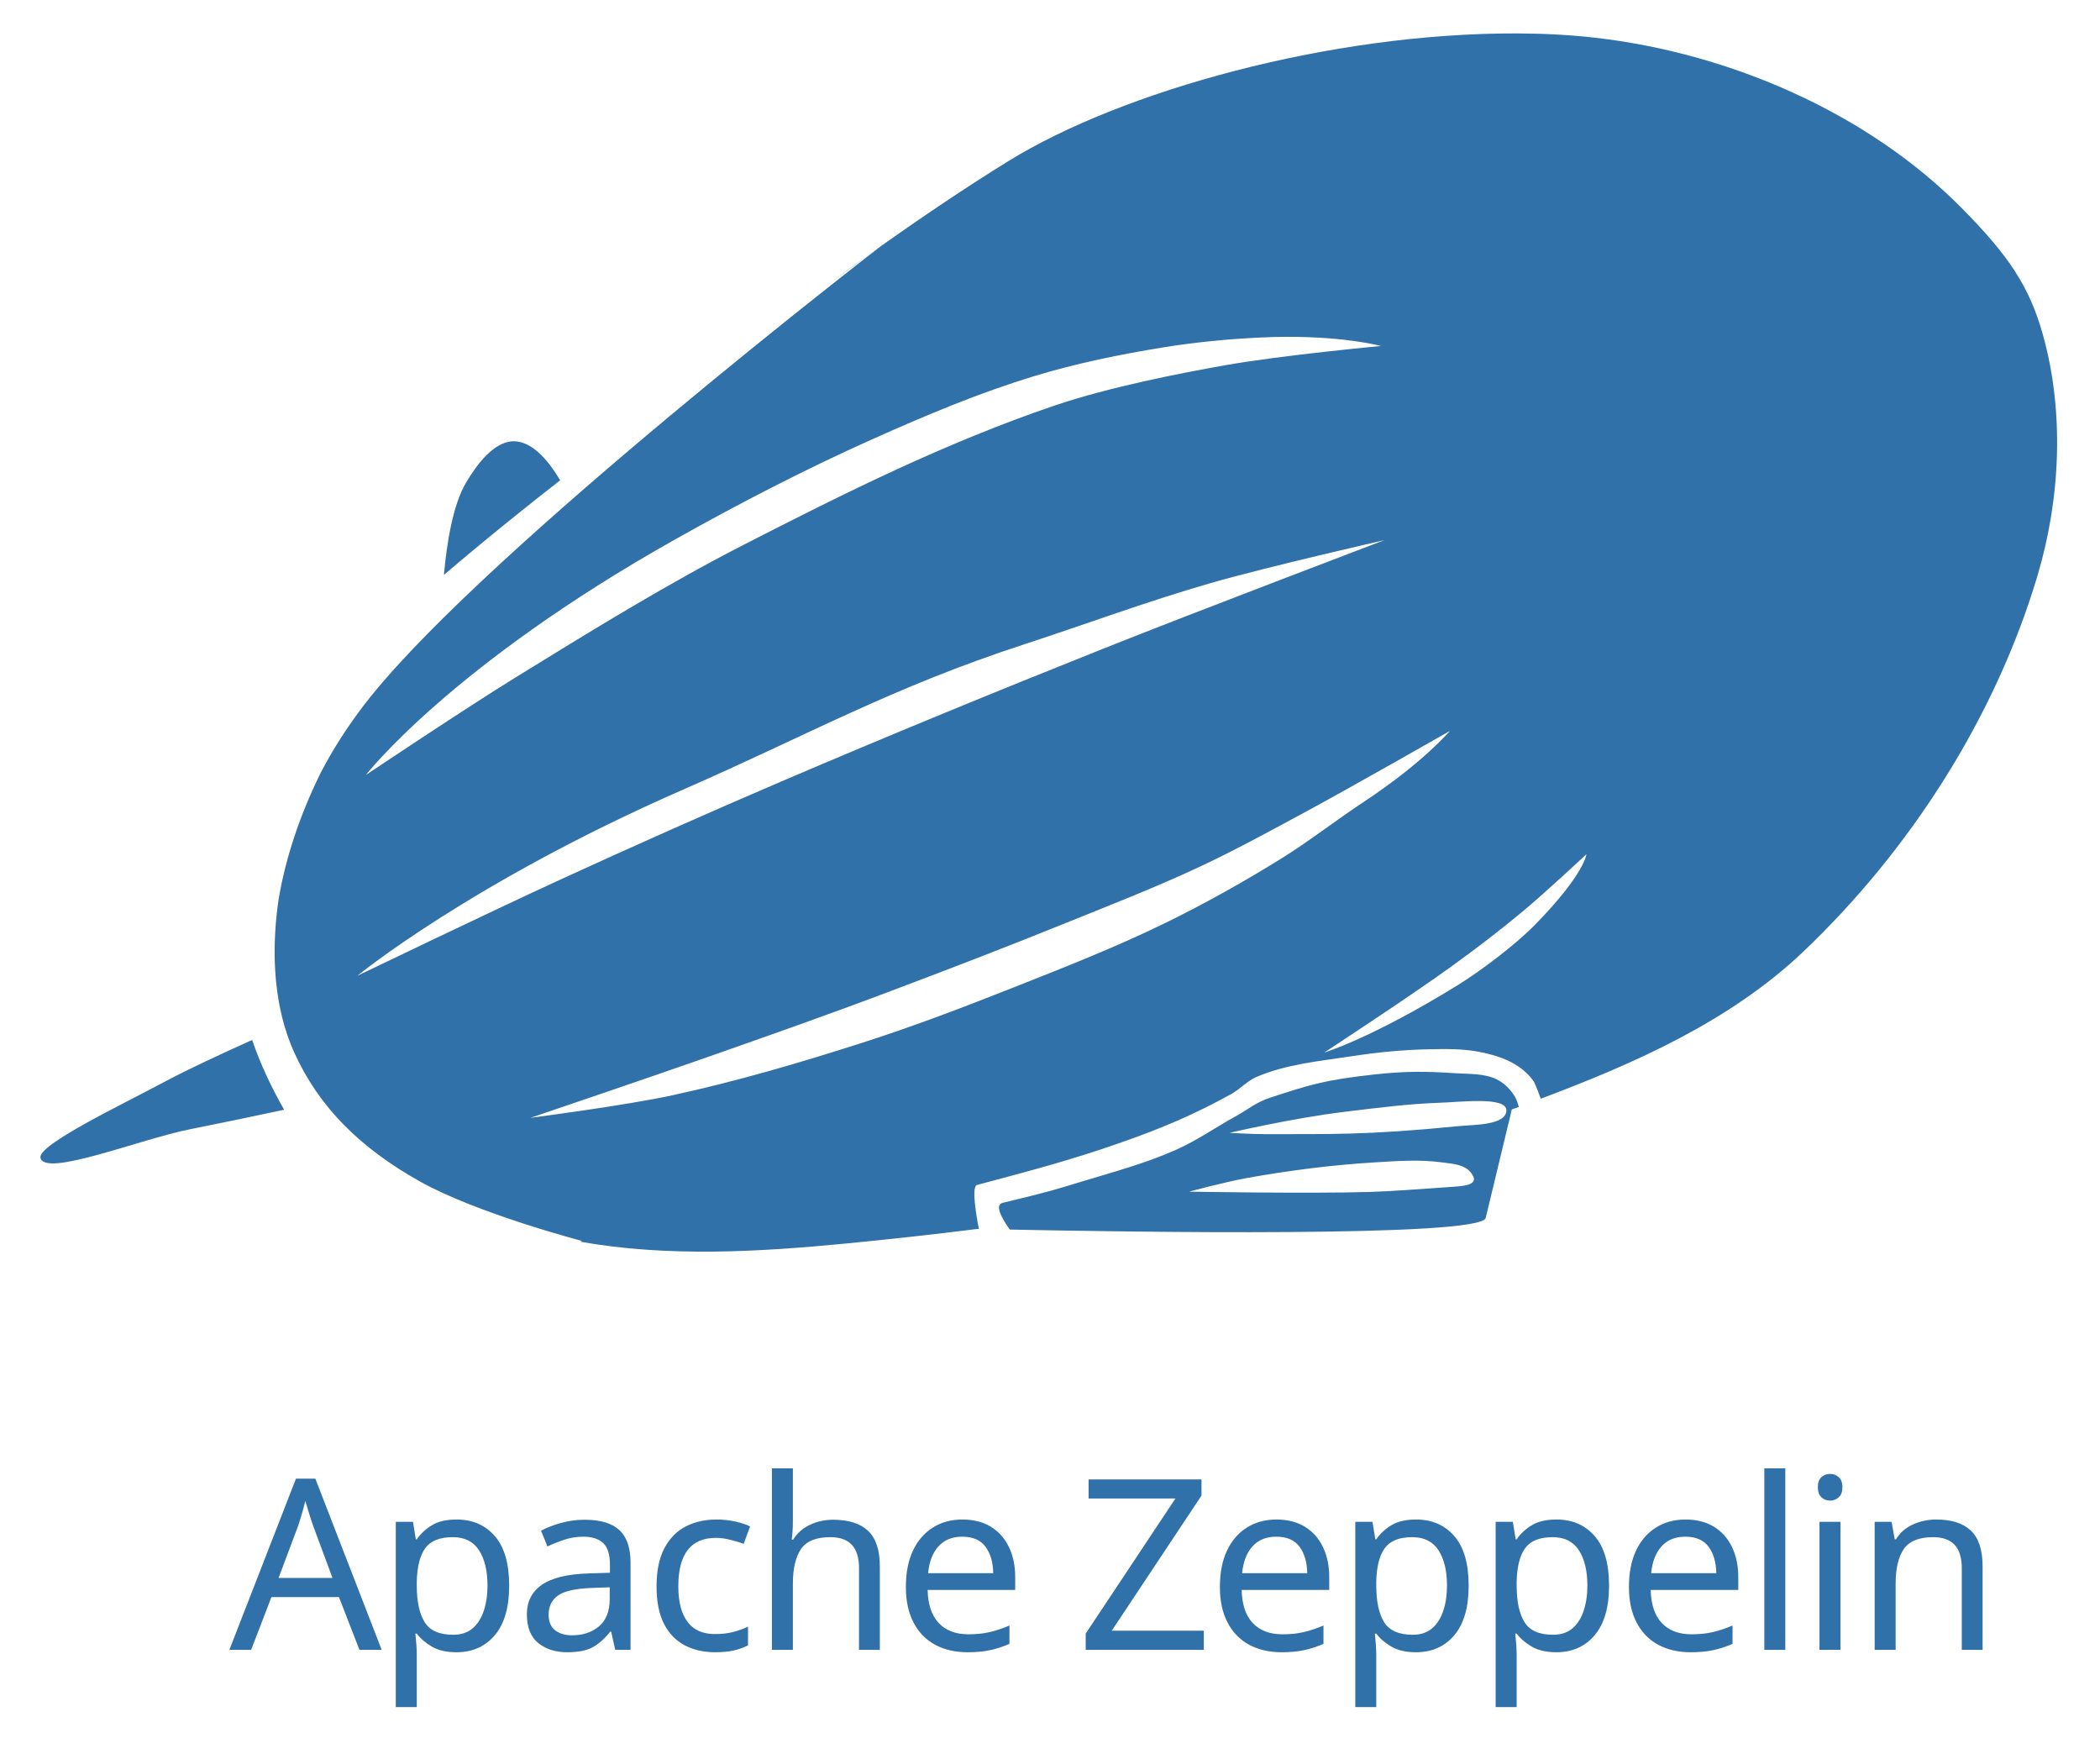
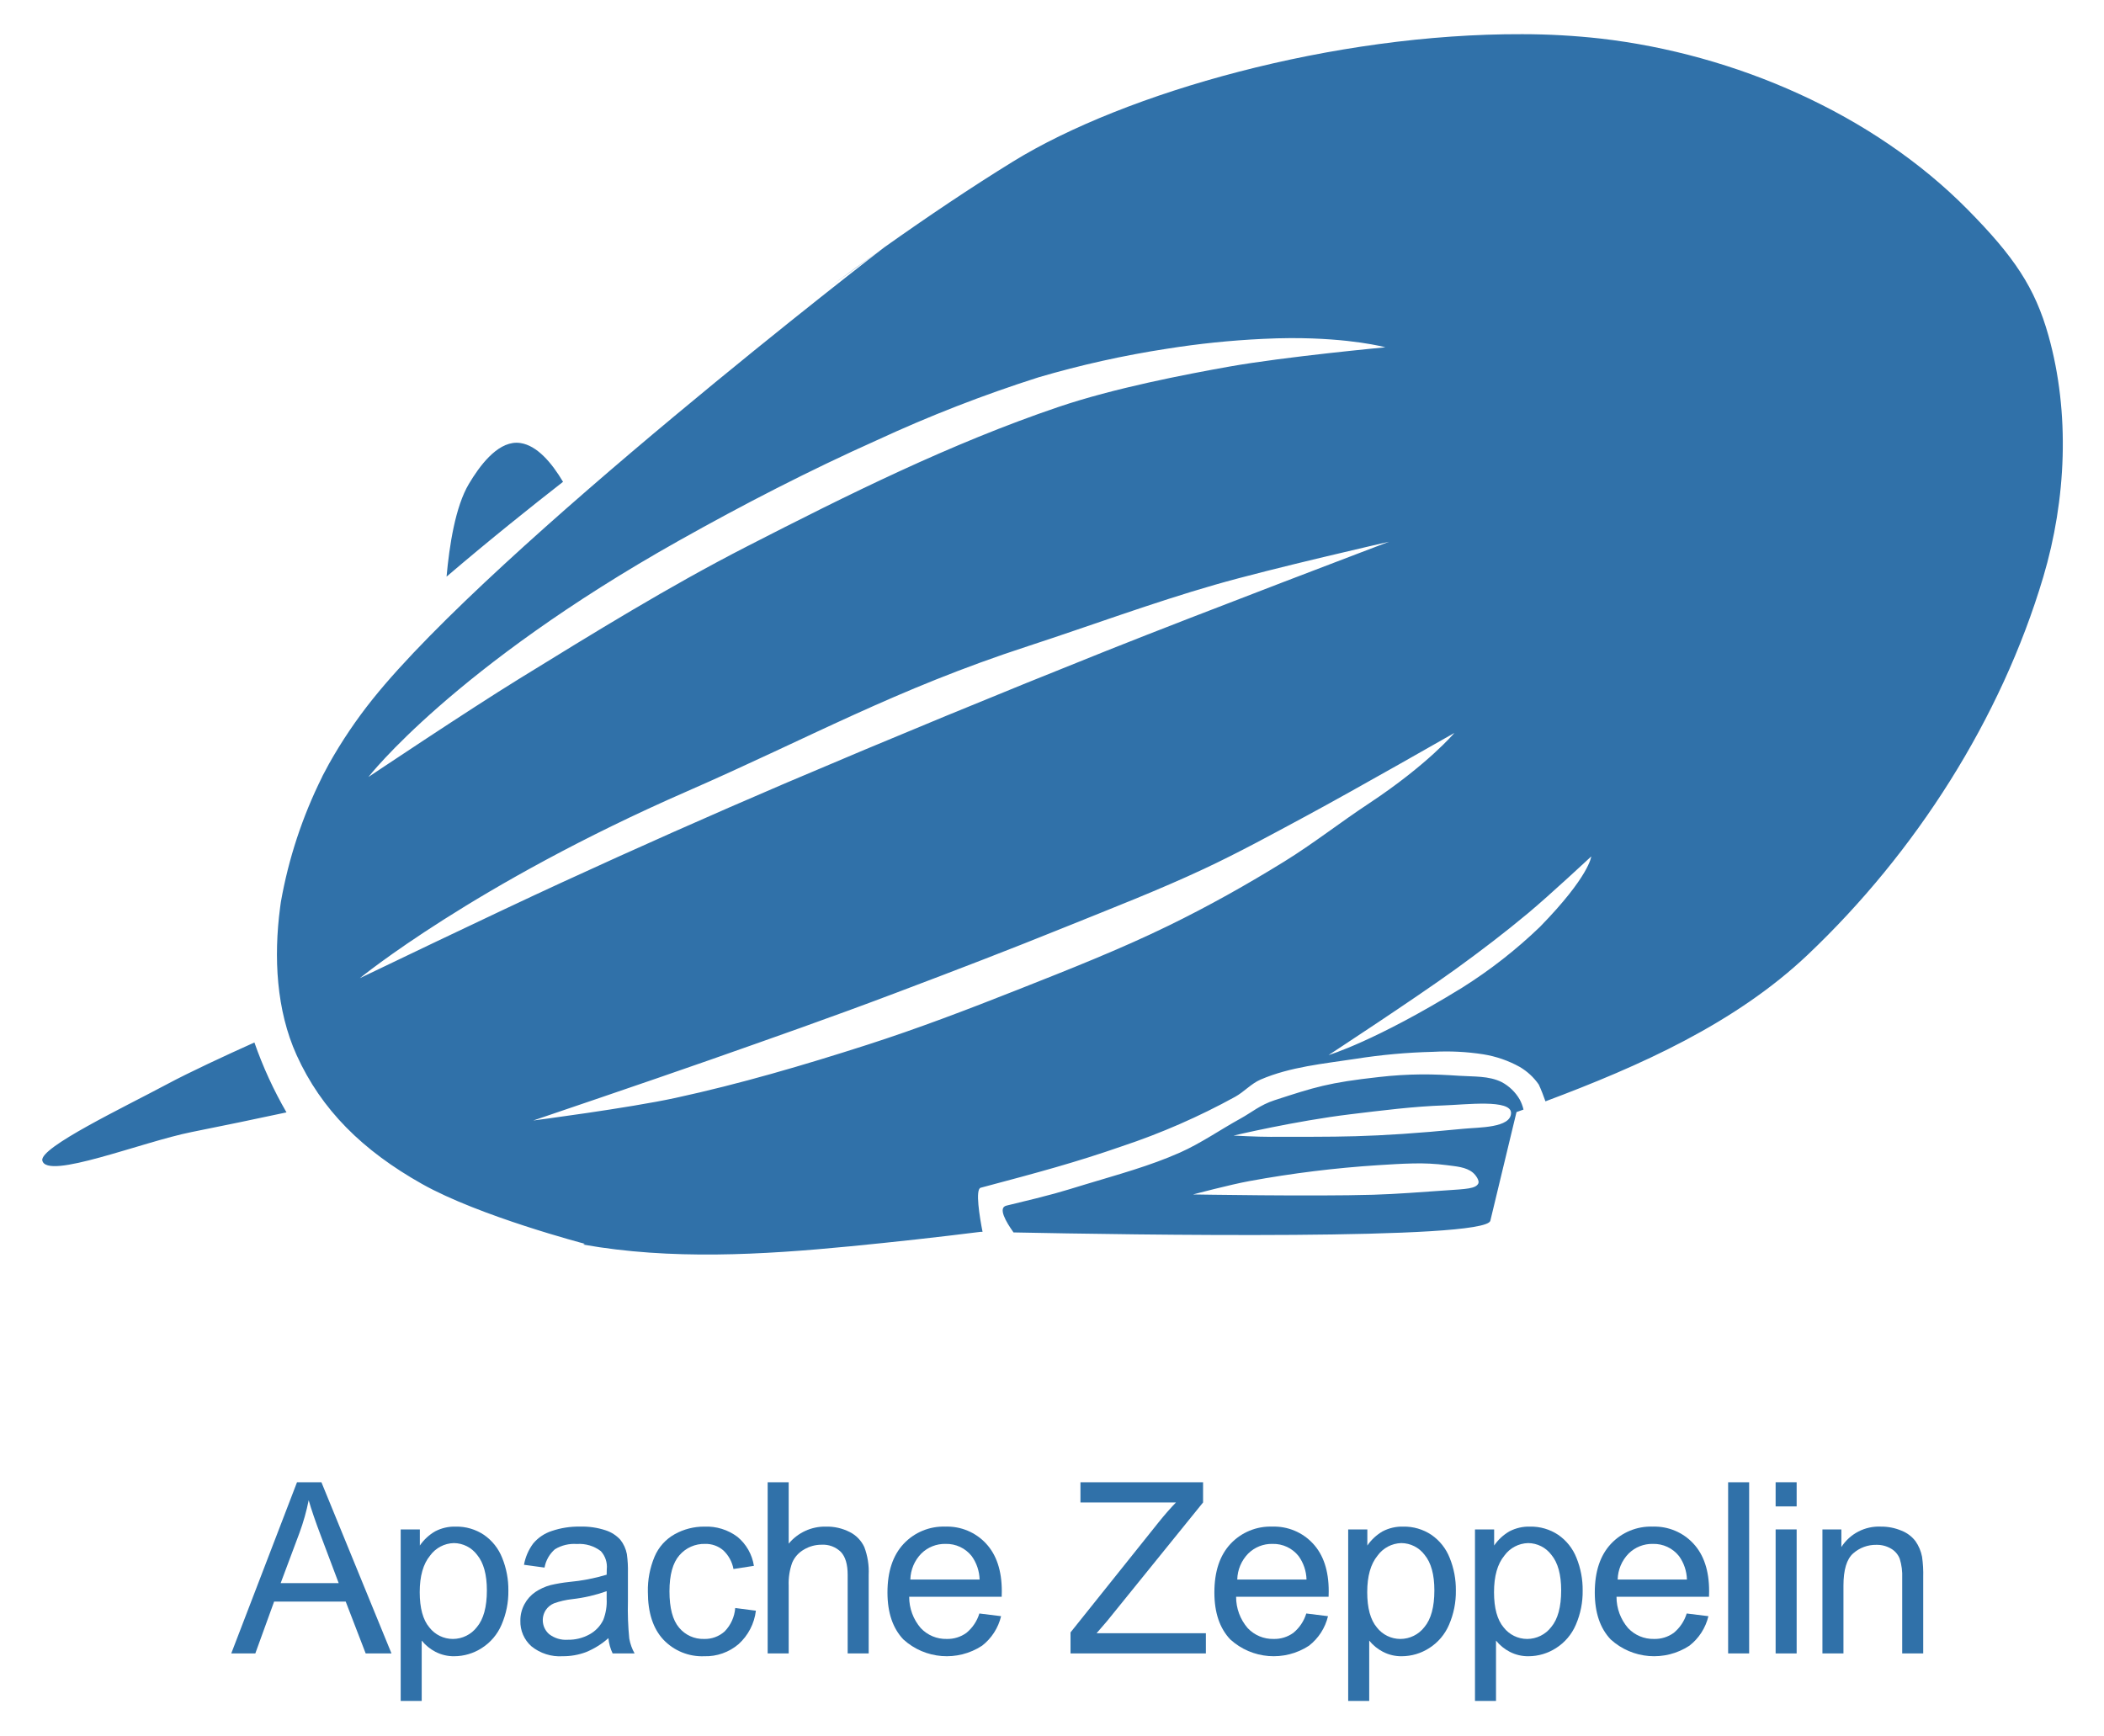
- <svg xmlns="http://www.w3.org/2000/svg" viewBox="6.88 25.28 422.24 349.44" version="1.1">
-   <defs />
-   <g id="Page-1" stroke="none" stroke-width="1" fill="none" fill-rule="evenodd">
-     <g id="Artboard" fill="#3071A9">
-       <path d="M312.045,32.001 C274.246,31.855 232.345,43.667 209.763,57.595 C201.323,62.801 192.662,68.63 183.982,74.783 C183.982,74.783 105.661,135.089 81.326,165.439 C78.067,169.504 75.099,173.886 72.513,178.501 C72.339,178.833 72.153,179.167 71.982,179.501 C71.74,179.946 71.498,180.397 71.263,180.845 C71.208,180.957 71.162,181.076 71.107,181.189 C67.262,189.049 64.332,197.561 62.888,206.158 C62.876,206.23 62.869,206.304 62.857,206.376 C62.814,206.678 62.772,206.979 62.732,207.283 C61.424,217.251 61.963,227.888 66.045,236.908 C71.007,247.872 79.266,256.056 91.232,262.783 C102.772,269.27 123.889,274.783 123.889,274.783 L123.545,274.939 C141.144,278.06 159.376,277.012 177.17,275.283 C185.895,274.435 194.624,273.474 203.357,272.376 C203.363,272.376 203.383,272.376 203.388,272.376 C203.448,272.377 203.638,272.375 203.701,272.376 C203.125,269.446 202.196,263.833 203.326,263.533 C215.288,260.349 222.41,258.429 231.732,255.189 C240.646,252.091 247.169,249.268 254.388,245.283 C256.192,244.287 257.62,242.627 259.513,241.814 C265.491,239.246 272.146,238.644 278.576,237.658 C283.714,236.87 288.911,236.353 294.107,236.251 C297.478,236.185 300.891,236.111 304.201,236.751 C306.736,237.242 309.301,237.952 311.513,239.283 C312.994,240.173 314.366,241.378 315.326,242.814 C315.838,243.905 316.262,245.054 316.67,246.189 C335.569,239.107 354.765,230.569 369.357,216.72 C390.942,196.235 408.092,169.462 416.576,140.939 C421.185,125.444 421.985,108.032 417.607,92.47 C414.901,82.849 410.728,76.657 401.42,67.22 C382.379,47.915 354.639,35.976 327.701,32.876 C322.714,32.303 317.445,32.022 312.045,32.001 Z M183.982,74.783 C180.115,77.524 176.236,80.33 172.388,83.189 L183.982,74.783 Z M265.513,93.001 C277.759,92.965 284.545,94.845 284.545,94.845 C284.545,94.845 264.398,96.725 253.201,98.72 C244.332,100.3 230.067,103.047 218.951,106.814 C197.276,114.159 176.657,124.429 156.295,134.876 C140.644,142.906 125.648,152.183 110.67,161.408 C100.433,167.712 80.451,181.095 80.451,181.095 C80.451,181.095 97.479,159.091 142.763,133.658 C155.711,126.386 168.926,119.564 182.482,113.501 C193.075,108.764 203.816,104.249 214.92,100.876 C223.356,98.314 232.061,96.54 240.763,95.126 C247.104,94.097 253.844,93.448 259.92,93.158 C261.887,93.063 263.764,93.007 265.513,93.001 Z M110.17,114.001 C106.159,114.025 102.72,118.733 100.607,122.283 C97.9,126.832 96.697,134.639 96.138,140.876 C104.829,133.443 113.502,126.528 119.513,121.845 C117.191,117.943 114.282,114.57 110.982,114.064 C110.71,114.022 110.437,114 110.17,114.001 Z M285.263,133.876 C285.263,133.876 247.453,148.224 228.67,155.72 C207.032,164.355 185.462,173.206 164.045,182.376 C149.064,188.791 134.168,195.421 119.357,202.22 C105.741,208.471 78.732,221.47 78.732,221.47 C78.732,221.47 101.731,202.615 144.388,183.97 C169.282,173.089 186.069,163.556 212.857,154.814 C225.366,150.732 237.711,146.135 250.357,142.501 C261.874,139.192 285.263,133.876 285.263,133.876 Z M298.388,172.251 C298.388,172.251 293.081,178.571 281.232,186.408 C275.308,190.326 270.113,194.434 264.295,198.033 C256.764,202.69 249.034,207.024 241.076,210.908 C231.212,215.721 220.97,219.745 210.763,223.783 C200.759,227.74 190.696,231.589 180.451,234.876 C167.811,238.932 155.049,242.685 142.076,245.501 C132.663,247.545 113.545,250.033 113.545,250.033 C113.545,250.033 137.136,242.041 148.888,237.908 C161.298,233.544 173.065,229.426 186.013,224.533 C199.399,219.475 208.97,215.79 220.357,211.189 C229.668,207.427 239.044,203.791 248.138,199.533 C255.094,196.276 261.845,192.582 268.607,188.939 C278.627,183.541 298.388,172.251 298.388,172.251 Z M325.857,197.033 C325.857,197.033 325.541,200.953 315.576,211.158 C311.553,215.278 304.464,220.595 299.951,223.376 C282.459,234.156 273.138,236.908 273.138,236.908 C273.138,236.908 290.407,225.613 298.763,219.564 C303.684,216.002 308.536,212.299 313.201,208.408 C317.558,204.774 325.857,197.033 325.857,197.033 Z M57.576,234.376 C51.701,237.019 44.621,240.298 39.982,242.783 C31.381,247.39 14.455,255.448 15.013,258.064 C15.867,262.062 35.029,254.329 45.013,252.345 C51.366,251.083 57.683,249.759 64.013,248.408 C61.459,243.941 59.239,239.238 57.576,234.376 Z M291.795,240.783 C289.251,240.799 286.533,240.948 283.232,241.314 C273.121,242.435 270.385,243.339 262.295,245.97 C259.413,246.908 257.712,248.415 255.451,249.658 C251.388,251.891 247.562,254.586 243.326,256.47 C237.239,259.178 230.764,260.914 224.388,262.845 C219.131,264.438 218.404,264.749 208.482,267.126 C206.76,267.539 208.38,270.352 209.92,272.501 C233.459,272.978 304.657,274.117 305.607,270.158 L310.857,248.345 C311.325,248.178 311.796,248.015 312.263,247.845 C312.066,247.095 311.811,246.345 311.513,245.845 C310.646,244.387 309.379,243.064 307.857,242.314 C305.3,241.053 302.265,241.253 299.42,241.064 C296.732,240.885 294.338,240.766 291.795,240.783 Z M304.67,246.658 C307.491,246.704 309.778,247.134 309.763,248.533 C309.731,251.543 303.262,251.395 300.295,251.689 C281.158,253.581 274.446,253.259 261.513,253.314 C259.029,253.324 254.076,253.064 254.076,253.064 C254.076,253.064 266.503,250.114 277.545,248.783 C283.965,248.008 290.226,247.208 296.388,247.001 C298.502,246.931 301.848,246.611 304.67,246.658 Z M290.013,258.658 C292.314,258.614 294.616,258.685 296.888,259.001 C298.685,259.251 300.712,259.341 302.107,260.501 C302.73,261.019 303.452,262.128 303.201,262.658 C302.69,263.734 300.767,263.785 296.67,264.064 C291.757,264.398 286.966,264.794 282.107,264.939 C270.06,265.298 245.951,264.876 245.951,264.876 C245.951,264.876 253.47,262.879 257.295,262.189 C265.826,260.649 274.454,259.53 283.107,259.001 C285.397,258.861 287.713,258.702 290.013,258.658 Z" id="path3051" fill-rule="nonzero" />
-       <text id="Apache-Zeppelin" font-family="PatuaOne-Regular, Patua One" font-size="48" font-weight="normal" letter-spacing="-1.29">
-         <tspan x="53" y="357">Apache Zeppelin</tspan>
-       </text>
+ <svg xmlns="http://www.w3.org/2000/svg" id="Layer_1" data-name="Layer 1" viewBox="-0.36 -0.14 422.24 348.4">
+   <defs>
+     <style>.cls-1{fill:#3071a9;}.cls-2{isolation:isolate;}</style>
+   </defs>
+   <g id="Page-1">
+     <g id="Artboard">
+       <g id="path3051">
+         <path class="cls-1" d="M305.165,6.721c-37.799-.147-79.7,11.665-102.281,25.594-8.441,5.206-17.102,11.035-25.781,17.188,0,0-78.321,60.306-102.656,90.656a95.669,95.669,0,0,0-8.813,13.062c-.174.331-.36.666-.531,1-.242.444-.484.895-.719,1.344-.056.112-.101.231-.156.344a92.188,92.188,0,0,0-8.219,24.969c-.012.072-.019.146-.031.219-.043.302-.085.603-.125.906-1.308,9.969-.769,20.605,3.312,29.625,4.962,10.965,13.222,19.148,25.188,25.875,11.539,6.487,32.656,12,32.656,12l-.344.156c17.599,3.122,35.831,2.073,53.625.344q13.088-1.272,26.188-2.906c.006 0.0.025-0.0.031,0,.06.001.249-.001.312,0-.576-2.931-1.505-8.543-.375-8.844,11.962-3.183,19.084-5.104,28.406-8.344a136.76,136.76,0,0,0,22.656-9.906c1.804-.996,3.232-2.655,5.125-3.469,5.977-2.568,12.632-3.17,19.062-4.156a117.873,117.873,0,0,1,15.531-1.406,48.198,48.198,0,0,1,10.094.5,22.348,22.348,0,0,1,7.312,2.531,12.084,12.084,0,0,1,3.812,3.531c.512,1.091.936,2.24,1.344,3.375,18.899-7.081,38.095-15.62,52.688-29.469,21.585-20.485,38.735-47.258,47.219-75.781,4.609-15.495,5.409-32.907,1.031-48.469-2.707-9.621-6.879-15.813-16.188-25.25C375.499,22.635,347.759,10.696,320.821,7.596A142.588,142.588,0,0,0,305.165,6.721ZM177.102,49.503c-3.867,2.741-7.746,5.548-11.594,8.406Zm81.531,18.219c12.246-.036,19.031,1.844,19.031,1.844s-20.147,1.88-31.344,3.875c-8.869,1.58-23.134,4.327-34.25,8.094-21.675,7.345-42.294,17.615-62.656,28.062-15.651,8.03-30.647,17.307-45.625,26.531-10.237,6.305-30.219,19.688-30.219,19.688s17.028-22.004,62.312-47.438c12.948-7.272,26.162-14.094,39.719-20.156a277.403,277.403,0,0,1,32.438-12.625,198.343,198.343,0,0,1,25.844-5.75,174.684,174.684,0,0,1,19.156-1.969C255.007,67.784,256.884,67.727,258.633,67.721Zm-155.344,21c-4.011.024-7.45,4.731-9.562,8.281-2.707,4.549-3.91,12.356-4.469,18.594,8.691-7.433,17.364-14.348,23.375-19.031-2.322-3.902-5.232-7.275-8.531-7.781A5.167,5.167,0,0,0,103.29,88.721Zm175.094,19.875s-37.81,14.348-56.594,21.844q-32.457,12.953-64.625,26.656-22.472,9.622-44.688,19.844c-13.617,6.25-40.625,19.25-40.625,19.25s22.999-18.855,65.656-37.5c24.894-10.881,41.68-20.414,68.469-29.156,12.509-4.082,24.854-8.679,37.5-12.312C254.994,113.912,278.383,108.596,278.383,108.596Zm13.125,38.375s-5.307,6.32-17.156,14.156c-5.925,3.918-11.119,8.026-16.938,11.625-7.531,4.658-15.261,8.991-23.219,12.875-9.864,4.814-20.106,8.838-30.312,12.875-10.005,3.957-20.068,7.806-30.312,11.094-12.64,4.056-25.402,7.809-38.375,10.625-9.413,2.043-28.531,4.531-28.531,4.531s23.591-7.992,35.344-12.125c12.409-4.364,24.176-8.482,37.125-13.375,13.385-5.058,22.956-8.743,34.344-13.344,9.311-3.762,18.686-7.398,27.781-11.656,6.956-3.257,13.707-6.951,20.469-10.594C271.747,158.261,291.508,146.971,291.508,146.971Zm27.469,24.781s-.316,3.92-10.281,14.125a96.904,96.904,0,0,1-15.625,12.219c-17.492,10.779-26.812,13.531-26.812,13.531s17.268-11.295,25.625-17.344c4.921-3.562,9.772-7.265,14.438-11.156C310.678,179.494,318.977,171.753,318.977,171.753ZM50.696,209.096c-5.875,2.643-12.955,5.922-17.594,8.406-8.602,4.607-25.527,12.666-24.969,15.281.854,3.998,20.015-3.735,30-5.719,6.353-1.262,12.67-2.586,19-3.938A81.683,81.683,0,0,1,50.696,209.096Zm234.219,6.406a80.9,80.9,0,0,0-8.562.531c-10.111,1.121-12.848,2.025-20.938,4.656-2.882.937-4.583,2.445-6.844,3.688-4.063,2.233-7.889,4.928-12.125,6.812-6.087,2.708-12.562,4.444-18.938,6.375-5.257,1.593-5.984,1.904-15.906,4.281-1.722.413-.102,3.226,1.438,5.375,23.539.477,94.737,1.615,95.688-2.344l5.25-21.812c.468-.167.938-.33,1.406-.5a8.363,8.363,0,0,0-.75-2,9.121,9.121,0,0,0-3.656-3.531c-2.557-1.261-5.593-1.061-8.438-1.25C289.852,215.605,287.458,215.486,284.915,215.503Zm12.875,5.875c2.821.047,5.109.476,5.094,1.875-.032,3.011-6.502,2.863-9.469,3.156-19.137,1.892-25.848,1.57-38.781,1.625-2.485.011-7.438-.25-7.438-.25s12.427-2.95,23.469-4.281c6.42-.774,12.682-1.575,18.844-1.781C291.622,221.651,294.968,221.331,297.79,221.378Zm-14.656,12a43.84,43.84,0,0,1,6.875.344c1.797.25,3.824.34,5.219,1.5.623.518,1.345,1.627,1.094,2.156-.511,1.076-2.434,1.127-6.531,1.406-4.913.334-9.704.73-14.562.875-12.047.359-36.156-.062-36.156-.062s7.519-1.997,11.344-2.688a221.513,221.513,0,0,1,25.812-3.188C278.517,233.582,280.833,233.422,283.133,233.378Z" />
+       </g>
+       <g id="Apache-Zeppelin" class="cls-2">
+         <g class="cls-2">
+           <path class="cls-1" d="M46.05,331.72l13.195-34.359h4.898l14.062,34.359H73.026l-4.008-10.406H54.651l-3.773,10.406Zm9.914-14.109H67.612l-3.586-9.516q-1.641-4.336-2.438-7.125a43.8,43.8,0,0,1-1.852,6.562Z" />
+           <path class="cls-1" d="M80.052,341.259V306.829h3.844v3.234a9.474,9.474,0,0,1,3.07-2.848,8.436,8.436,0,0,1,4.148-.949,9.835,9.835,0,0,1,5.625,1.641,10.069,10.069,0,0,1,3.68,4.629,16.901,16.901,0,0,1,1.242,6.551,16.639,16.639,0,0,1-1.371,6.879,10.336,10.336,0,0,1-3.984,4.688,10.23,10.23,0,0,1-5.496,1.629,7.939,7.939,0,0,1-3.785-.891,8.62,8.62,0,0,1-2.754-2.25v12.117ZM83.872,319.415q0,4.805,1.945,7.102a5.965,5.965,0,0,0,4.711,2.297,6.099,6.099,0,0,0,4.816-2.379q2.004-2.379,2.004-7.371,0-4.758-1.957-7.125a5.892,5.892,0,0,0-4.676-2.367,6.075,6.075,0,0,0-4.77,2.52Q83.872,314.61,83.872,319.415Z" />
+           <path class="cls-1" d="M121.741,328.649a15.709,15.709,0,0,1-4.512,2.812,13.037,13.037,0,0,1-4.652.82,9.049,9.049,0,0,1-6.305-2.004,6.614,6.614,0,0,1-2.203-5.121,6.811,6.811,0,0,1,.832-3.34,6.888,6.888,0,0,1,2.18-2.426,10.25,10.25,0,0,1,3.035-1.383,30.145,30.145,0,0,1,3.75-.633,38.56,38.56,0,0,0,7.523-1.453q.023-.867.023-1.102a4.658,4.658,0,0,0-1.195-3.633,7.06,7.06,0,0,0-4.805-1.43,7.45,7.45,0,0,0-4.395,1.043,6.373,6.373,0,0,0-2.098,3.691l-4.125-.562a10.221,10.221,0,0,1,1.852-4.277,8.116,8.116,0,0,1,3.727-2.508,16.622,16.622,0,0,1,5.648-.879,14.95,14.95,0,0,1,5.18.75,6.825,6.825,0,0,1,2.93,1.887,6.636,6.636,0,0,1,1.312,2.871,23.755,23.755,0,0,1,.211,3.891v5.625a59.706,59.706,0,0,0,.27,7.441,9.388,9.388,0,0,0,1.066,2.988H122.585A8.945,8.945,0,0,1,121.741,328.649Zm-.352-9.422a30.952,30.952,0,0,1-6.891,1.594,15.938,15.938,0,0,0-3.68.844,3.668,3.668,0,0,0-1.664,1.371,3.729,3.729,0,0,0,.691,4.816,5.496,5.496,0,0,0,3.738,1.125,8.7,8.7,0,0,0,4.336-1.066,6.567,6.567,0,0,0,2.789-2.918,10.191,10.191,0,0,0,.68-4.219Z" />
+           <path class="cls-1" d="M147.188,322.603l4.148.539a10.759,10.759,0,0,1-3.48,6.715,10.139,10.139,0,0,1-6.879,2.426,10.687,10.687,0,0,1-8.215-3.34q-3.105-3.34-3.105-9.574a17.326,17.326,0,0,1,1.336-7.055,9.315,9.315,0,0,1,4.066-4.535,12.065,12.065,0,0,1,5.941-1.512,10.328,10.328,0,0,1,6.633,2.051,9.404,9.404,0,0,1,3.305,5.824l-4.102.633a6.811,6.811,0,0,0-2.074-3.773,5.367,5.367,0,0,0-3.598-1.266,6.548,6.548,0,0,0-5.18,2.285q-1.992,2.285-1.992,7.23,0,5.016,1.922,7.289a6.254,6.254,0,0,0,5.016,2.273A5.911,5.911,0,0,0,145.079,327.29,7.56,7.56,0,0,0,147.188,322.603Z" />
+           <path class="cls-1" d="M153.698,331.72V297.36H157.917v12.328a9.425,9.425,0,0,1,7.453-3.422,10.05,10.05,0,0,1,4.805,1.09,6.399,6.399,0,0,1,2.918,3.012,13.884,13.884,0,0,1,.879,5.578v15.773h-4.219V315.946q0-3.164-1.371-4.605a5.098,5.098,0,0,0-3.879-1.441,6.84,6.84,0,0,0-3.527.973,5.494,5.494,0,0,0-2.355,2.637,12.11,12.11,0,0,0-.703,4.594v13.617Z" />
+           <path class="cls-1" d="M196.185,323.704l4.359.539a10.636,10.636,0,0,1-3.82,5.93,12.942,12.942,0,0,1-15.785-1.254q-3.199-3.363-3.199-9.434,0-6.281,3.234-9.75a10.948,10.948,0,0,1,8.391-3.469,10.641,10.641,0,0,1,8.156,3.398q3.164,3.398,3.164,9.562,0,.375-.023,1.125h-18.562a9.565,9.565,0,0,0,2.32,6.281,6.906,6.906,0,0,0,5.203,2.18,6.455,6.455,0,0,0,3.961-1.219A8.09,8.09,0,0,0,196.185,323.704ZM182.333,316.884h13.898a8.432,8.432,0,0,0-1.594-4.711,6.466,6.466,0,0,0-5.227-2.438,6.702,6.702,0,0,0-4.887,1.945A7.699,7.699,0,0,0,182.333,316.884Z" />
+           <path class="cls-1" d="M214.478,331.72V327.501l17.602-22.008q1.875-2.344,3.562-4.078H216.47v-4.055H241.079V301.415L221.79,325.251,219.704,327.665h21.938v4.055Z" />
+           <path class="cls-1" d="M261.792,323.704l4.359.539a10.636,10.636,0,0,1-3.82,5.93,12.942,12.942,0,0,1-15.785-1.254q-3.199-3.363-3.199-9.434,0-6.281,3.234-9.75a10.948,10.948,0,0,1,8.391-3.469,10.641,10.641,0,0,1,8.156,3.398q3.164,3.398,3.164,9.562,0,.375-.023,1.125h-18.562a9.565,9.565,0,0,0,2.32,6.281,6.906,6.906,0,0,0,5.203,2.18,6.455,6.455,0,0,0,3.961-1.219A8.09,8.09,0,0,0,261.792,323.704Zm-13.852-6.82h13.898a8.432,8.432,0,0,0-1.594-4.711,6.466,6.466,0,0,0-5.227-2.438,6.702,6.702,0,0,0-4.887,1.945A7.699,7.699,0,0,0,247.94,316.884Z" />
+           <path class="cls-1" d="M270.2,341.259V306.829H274.044v3.234a9.474,9.474,0,0,1,3.07-2.848,8.436,8.436,0,0,1,4.148-.949,9.835,9.835,0,0,1,5.625,1.641,10.069,10.069,0,0,1,3.68,4.629,16.901,16.901,0,0,1,1.242,6.551,16.639,16.639,0,0,1-1.371,6.879,10.336,10.336,0,0,1-3.984,4.688,10.23,10.23,0,0,1-5.496,1.629,7.939,7.939,0,0,1-3.785-.891,8.62,8.62,0,0,1-2.754-2.25v12.117Zm3.82-21.844q0,4.805,1.945,7.102a5.965,5.965,0,0,0,4.711,2.297,6.099,6.099,0,0,0,4.816-2.379q2.004-2.379,2.004-7.371,0-4.758-1.957-7.125a5.892,5.892,0,0,0-4.676-2.367,6.075,6.075,0,0,0-4.77,2.52Q274.021,314.61,274.021,319.415Z" />
+           <path class="cls-1" d="M295.647,341.259V306.829h3.844v3.234a9.474,9.474,0,0,1,3.07-2.848,8.436,8.436,0,0,1,4.148-.949,9.835,9.835,0,0,1,5.625,1.641,10.069,10.069,0,0,1,3.68,4.629,16.901,16.901,0,0,1,1.242,6.551,16.639,16.639,0,0,1-1.371,6.879,10.336,10.336,0,0,1-3.984,4.688,10.23,10.23,0,0,1-5.496,1.629,7.939,7.939,0,0,1-3.785-.891,8.62,8.62,0,0,1-2.754-2.25v12.117Zm3.82-21.844q0,4.805,1.945,7.102a5.965,5.965,0,0,0,4.711,2.297,6.099,6.099,0,0,0,4.816-2.379q2.004-2.379,2.004-7.371,0-4.758-1.957-7.125a5.892,5.892,0,0,0-4.676-2.367,6.075,6.075,0,0,0-4.77,2.52Q299.468,314.61,299.468,319.415Z" />
+           <path class="cls-1" d="M338.134,323.704l4.359.539a10.636,10.636,0,0,1-3.82,5.93,12.942,12.942,0,0,1-15.785-1.254q-3.199-3.363-3.199-9.434,0-6.281,3.234-9.75a10.948,10.948,0,0,1,8.391-3.469,10.641,10.641,0,0,1,8.156,3.398q3.164,3.398,3.164,9.562,0,.375-.023,1.125h-18.562a9.565,9.565,0,0,0,2.32,6.281,6.906,6.906,0,0,0,5.203,2.18,6.455,6.455,0,0,0,3.961-1.219A8.09,8.09,0,0,0,338.134,323.704Zm-13.852-6.82h13.898a8.432,8.432,0,0,0-1.594-4.711,6.466,6.466,0,0,0-5.227-2.438,6.702,6.702,0,0,0-4.887,1.945A7.699,7.699,0,0,0,324.282,316.884Z" />
+           <path class="cls-1" d="M346.448,331.72V297.36H350.667v34.359Z" />
+           <path class="cls-1" d="M355.981,302.212v-4.852h4.219v4.852Zm0,29.508V306.829h4.219v24.891Z" />
+           <path class="cls-1" d="M365.374,331.72V306.829h3.797v3.539a8.947,8.947,0,0,1,7.922-4.102,10.392,10.392,0,0,1,4.137.809,6.507,6.507,0,0,1,2.824,2.121,8.142,8.142,0,0,1,1.312,3.117,24.157,24.157,0,0,1,.234,4.102v15.305h-4.219V316.579a11.366,11.366,0,0,0-.492-3.855,4.055,4.055,0,0,0-1.746-2.039,5.554,5.554,0,0,0-2.941-.762,6.835,6.835,0,0,0-4.652,1.711q-1.957,1.711-1.957,6.492v13.594Z" />
+         </g>
+       </g>
    </g>
  </g>
</svg>
